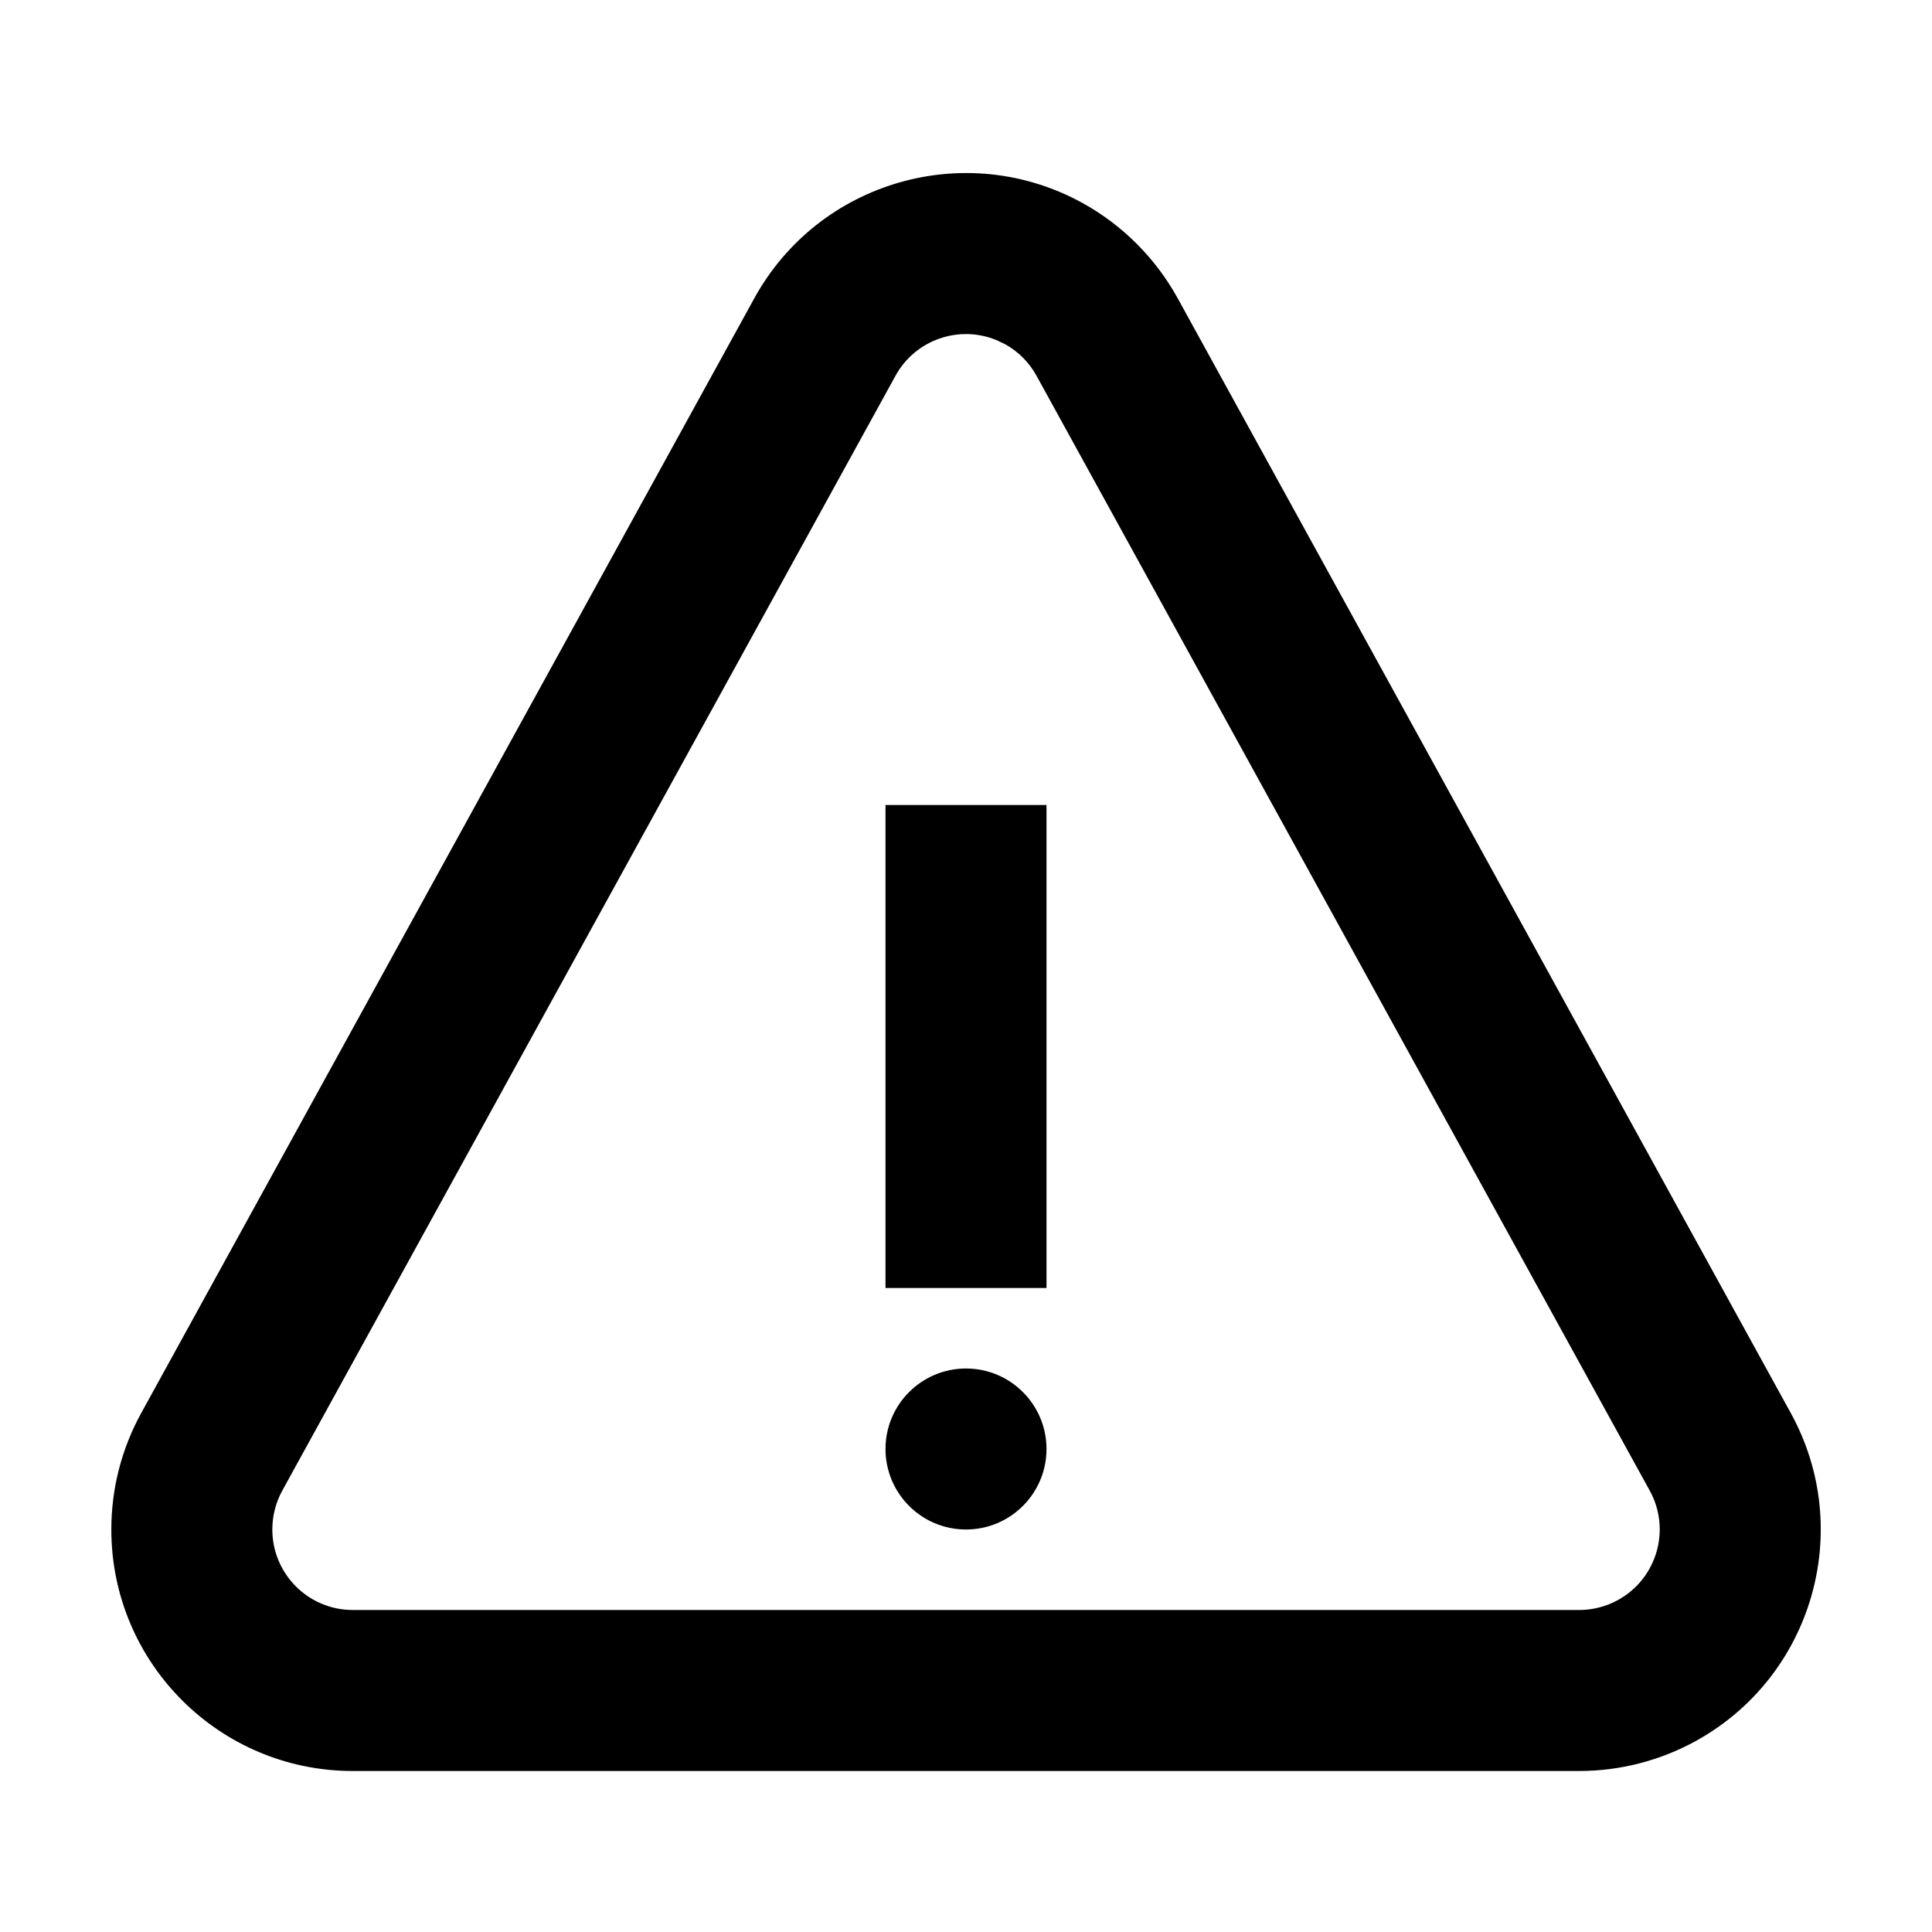
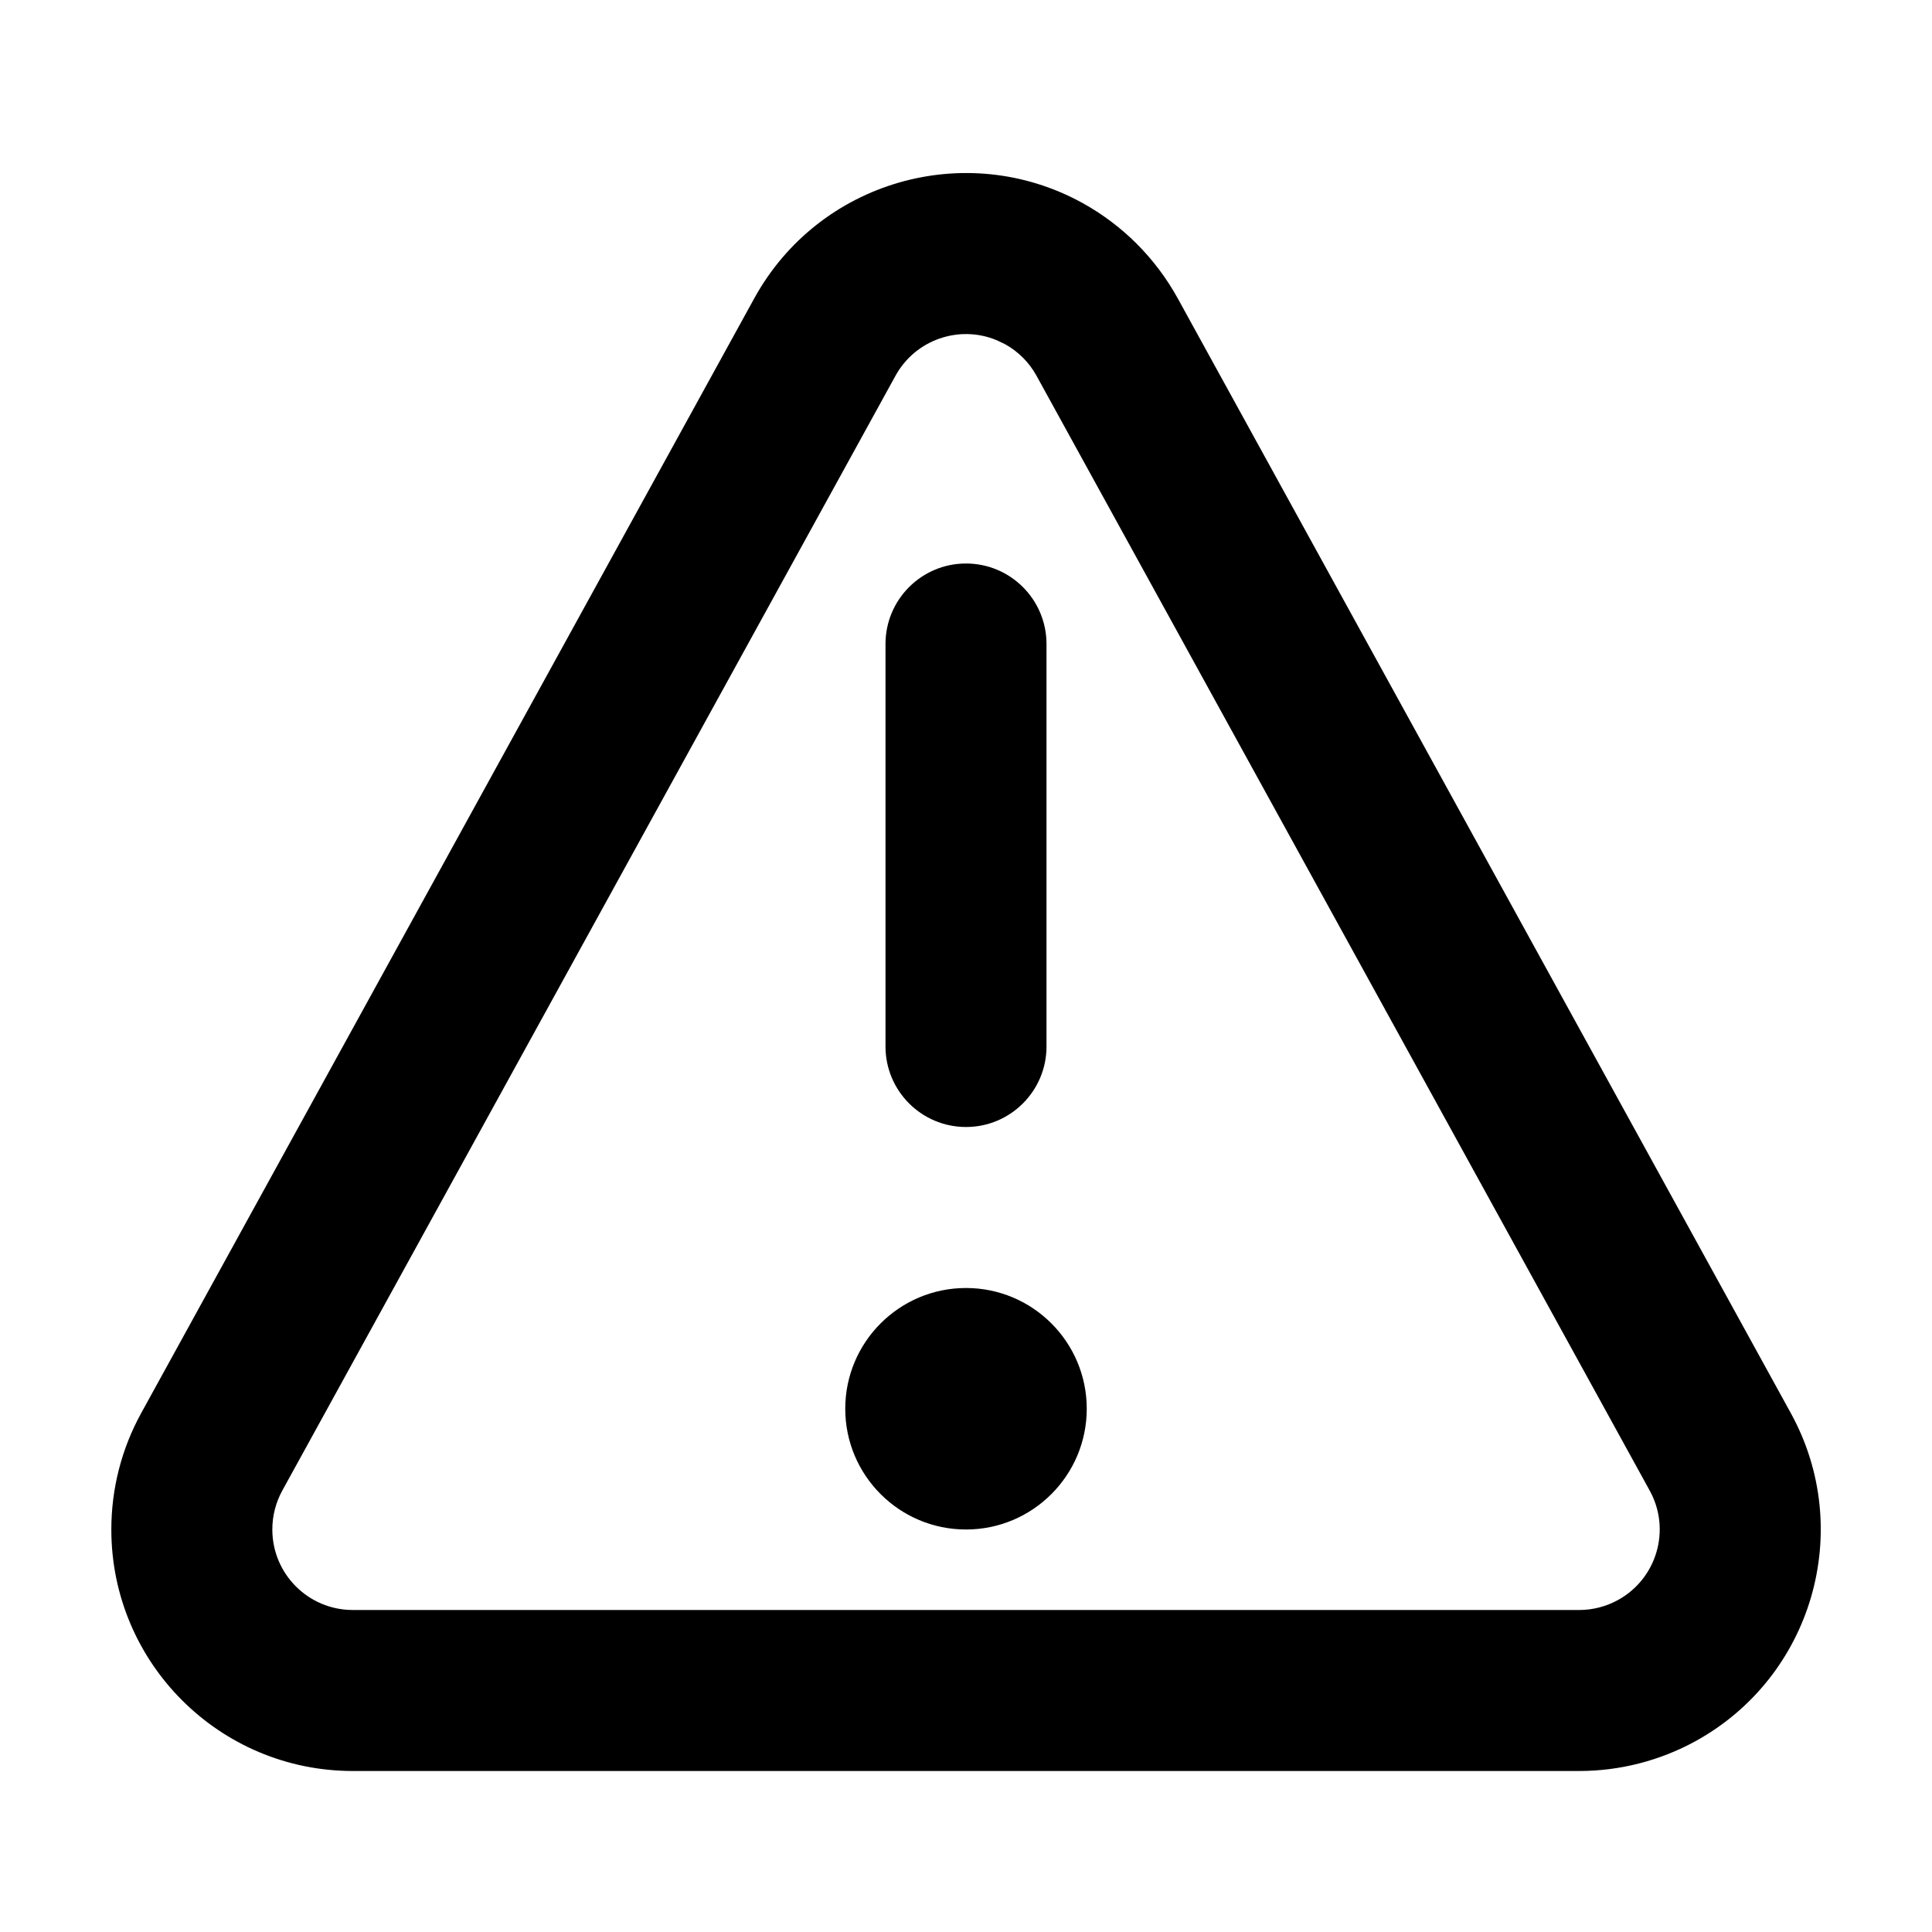
<svg xmlns="http://www.w3.org/2000/svg" width="24" height="24" viewBox="0 0 24 24">
-   <path d="M9.371,3.704 C10.17,2.253 11.994,1.723 13.446,2.521 C13.944,2.796 14.354,3.206 14.629,3.704 L14.629,3.704 L22.246,17.554 C23.045,19.006 22.515,20.83 21.063,21.629 C20.62,21.872 20.123,22 19.617,22 L19.617,22 L4.383,22 C2.726,22 1.383,20.657 1.383,19 C1.383,18.494 1.51,17.997 1.754,17.554 L1.754,17.554 Z M12.376,4.224 C11.913,4.034 11.371,4.219 11.124,4.668 L11.124,4.668 L3.506,18.518 C3.425,18.666 3.383,18.831 3.383,19 C3.383,19.552 3.83,20 4.383,20 L4.383,20 L19.617,20 C19.786,20 19.952,19.957 20.099,19.876 C20.583,19.61 20.76,19.002 20.494,18.518 L20.494,18.518 L12.876,4.668 C12.785,4.502 12.648,4.365 12.482,4.274 L12.482,4.274 Z M12,17 C12.552,17 13,17.448 13,18 C13,18.552 12.552,19 12,19 C11.448,19 11,18.552 11,18 C11,17.448 11.448,17 12,17 Z M13,10 L13,16 L11,16 L11,10 L13,10 Z" />
+   <path d="M9.371,3.704 C10.17,2.253 11.994,1.723 13.446,2.521 C13.944,2.796 14.354,3.206 14.629,3.704 L14.629,3.704 L22.246,17.554 C23.045,19.006 22.515,20.83 21.063,21.629 C20.62,21.872 20.123,22 19.617,22 L19.617,22 L4.383,22 C2.726,22 1.383,20.657 1.383,19 C1.383,18.494 1.51,17.997 1.754,17.554 L1.754,17.554 Z M12.376,4.224 C11.913,4.034 11.371,4.219 11.124,4.668 L11.124,4.668 L3.506,18.518 C3.425,18.666 3.383,18.831 3.383,19 C3.383,19.552 3.83,20 4.383,20 L4.383,20 L19.617,20 C19.786,20 19.952,19.957 20.099,19.876 C20.583,19.61 20.76,19.002 20.494,18.518 L20.494,18.518 L12.876,4.668 C12.785,4.502 12.648,4.365 12.482,4.274 L12.482,4.274 Z M12,16 C12.828,16 13.5,16.672 13.5,17.5 C13.5,18.328 12.828,19 12,19 C11.172,19 10.5,18.328 10.5,17.5 C10.5,16.672 11.172,16 12,16 Z M12,7 C12.552,7 13,7.448 13,8 L13,13 C13,13.552 12.552,14 12,14 C11.448,14 11,13.552 11,13 L11,8 C11,7.448 11.448,7 12,7 Z" />
</svg>
